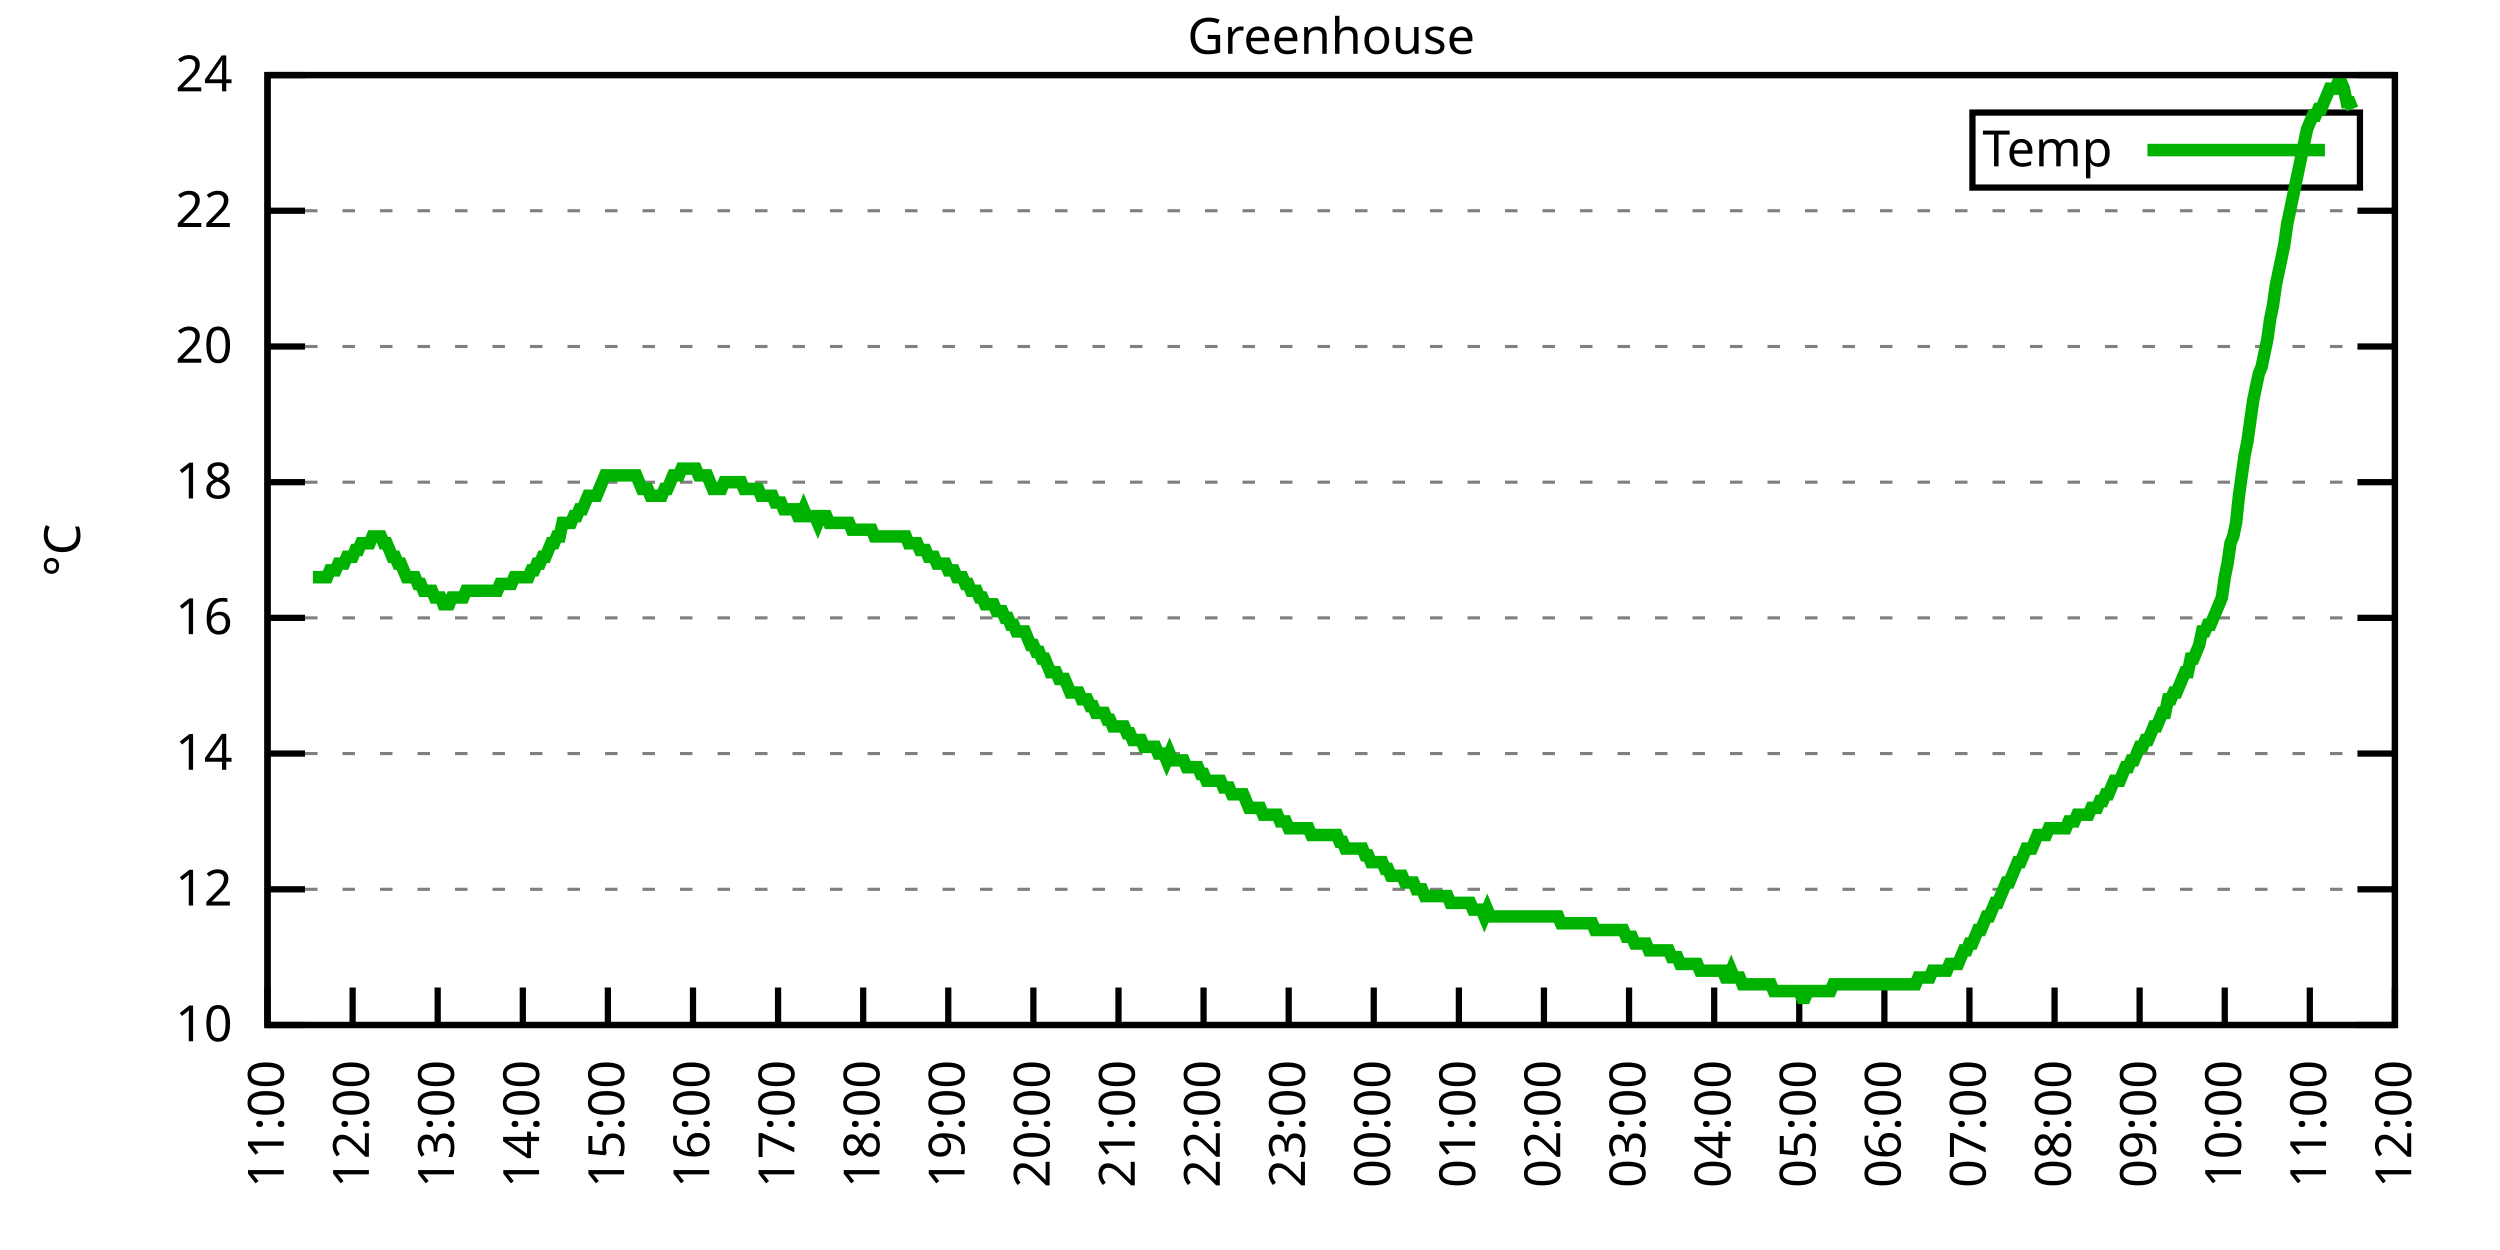
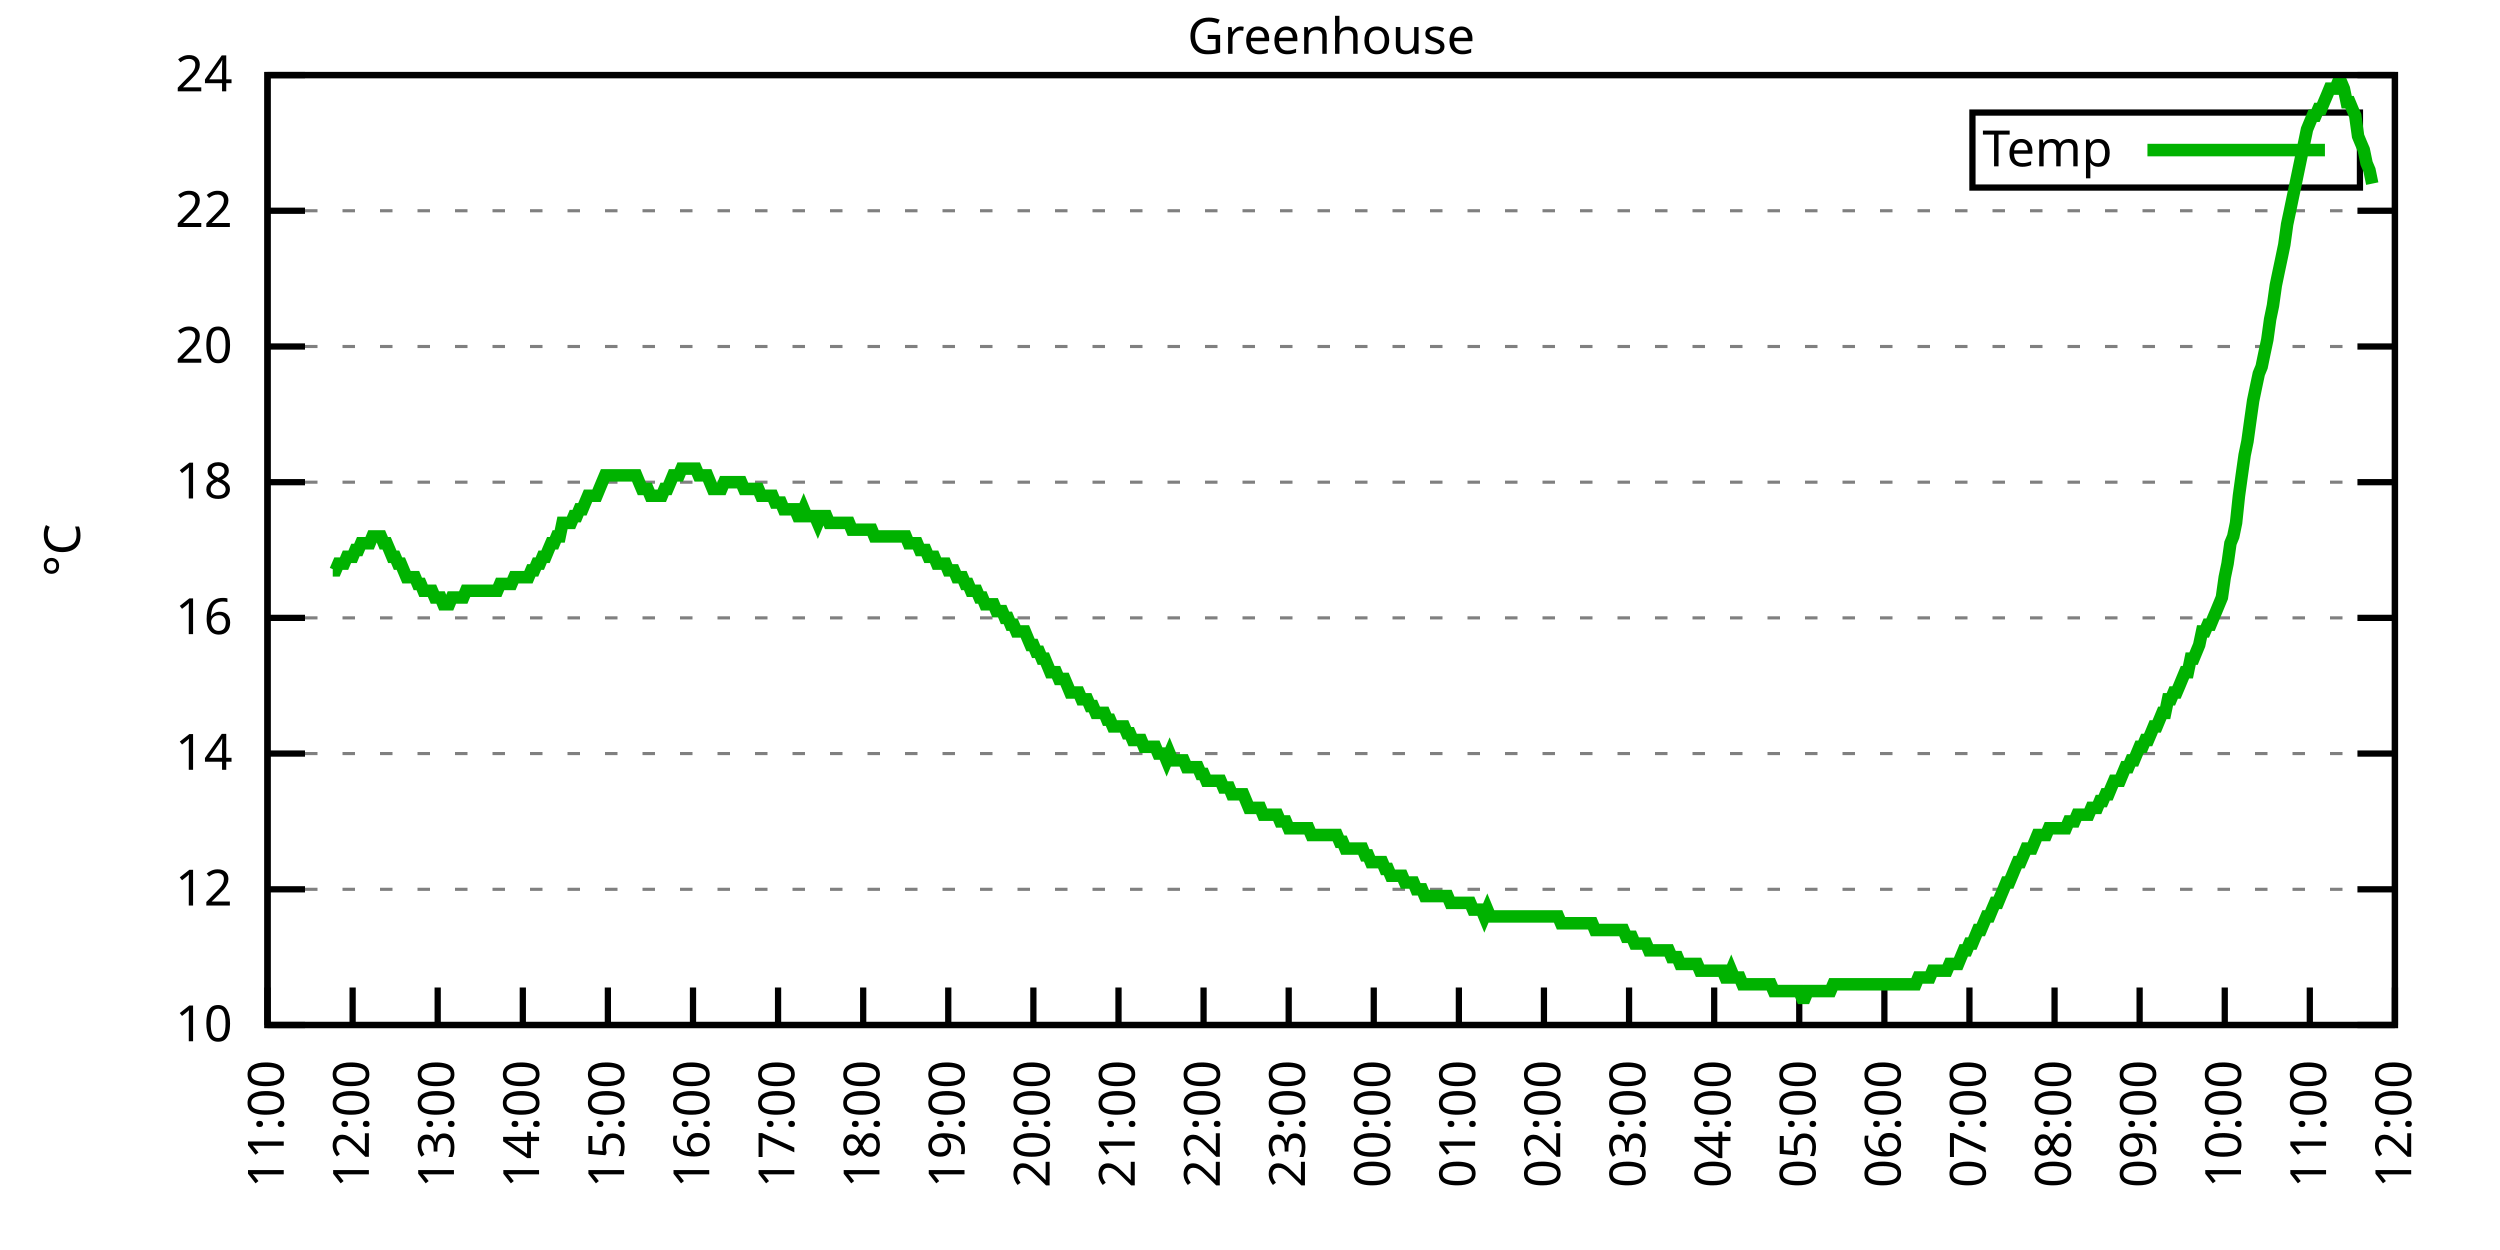
<svg xmlns="http://www.w3.org/2000/svg" xmlns:xlink="http://www.w3.org/1999/xlink" width="400" height="200" viewBox="0 0 400 200">
  <g id="gnuplot_canvas">
    <rect x="0" y="0" width="400" height="200" fill="none" />
    <defs>
      <circle id="gpDot" r="0.5" stroke-width="0.5" stroke="currentColor" />
      <path id="gpPt0" stroke-width="0.333" stroke="currentColor" d="M-1,0 h2 M0,-1 v2" />
      <path id="gpPt1" stroke-width="0.333" stroke="currentColor" d="M-1,-1 L1,1 M1,-1 L-1,1" />
      <path id="gpPt2" stroke-width="0.333" stroke="currentColor" d="M-1,0 L1,0 M0,-1 L0,1 M-1,-1 L1,1 M-1,1 L1,-1" />
      <rect id="gpPt3" stroke-width="0.333" stroke="currentColor" x="-1" y="-1" width="2" height="2" />
      <rect id="gpPt4" stroke-width="0.333" stroke="currentColor" fill="currentColor" x="-1" y="-1" width="2" height="2" />
      <circle id="gpPt5" stroke-width="0.333" stroke="currentColor" cx="0" cy="0" r="1" />
      <use xlink:href="#gpPt5" id="gpPt6" fill="currentColor" stroke="none" />
      <path id="gpPt7" stroke-width="0.333" stroke="currentColor" d="M0,-1.33 L-1.33,0.67 L1.33,0.67 z" />
      <use xlink:href="#gpPt7" id="gpPt8" fill="currentColor" stroke="none" />
      <use xlink:href="#gpPt7" id="gpPt9" stroke="currentColor" transform="rotate(180)" />
      <use xlink:href="#gpPt9" id="gpPt10" fill="currentColor" stroke="none" />
      <use xlink:href="#gpPt3" id="gpPt11" stroke="currentColor" transform="rotate(45)" />
      <use xlink:href="#gpPt11" id="gpPt12" fill="currentColor" stroke="none" />
      <path id="gpPt13" stroke-width="0.333" stroke="currentColor" d="M0,1.330 L1.265,0.411 L0.782,-1.067 L-0.782,-1.076 L-1.265,0.411 z" />
      <use xlink:href="#gpPt13" id="gpPt14" fill="currentColor" stroke="none" />
      <filter id="textbox" filterUnits="objectBoundingBox" x="0" y="0" height="1" width="1">
        <feFlood flood-color="white" flood-opacity="1" result="bgnd" />
        <feComposite in="SourceGraphic" in2="bgnd" operator="atop" />
      </filter>
      <filter id="greybox" filterUnits="objectBoundingBox" x="0" y="0" height="1" width="1">
        <feFlood flood-color="lightgrey" flood-opacity="1" result="grey" />
        <feComposite in="SourceGraphic" in2="grey" operator="atop" />
      </filter>
    </defs>
    <g fill="none" color="white" stroke="currentColor" stroke-width="1.00" stroke-linecap="butt" stroke-linejoin="miter">
</g>
    <g fill="none" color="black" stroke="currentColor" stroke-width="1.00" stroke-linecap="butt" stroke-linejoin="miter">
      <g stroke="none" shape-rendering="crispEdges">
        <polygon fill="rgb(255, 255, 255)" points="42.80,164.00 383.18,164.00 383.18,12.02 42.80,12.02 " />
      </g>
    </g>
    <g fill="none" color="black" stroke="currentColor" stroke-width="1.00" stroke-linecap="butt" stroke-linejoin="miter">
</g>
    <g fill="none" color="black" stroke="black" stroke-width="0.50" stroke-linecap="butt" stroke-linejoin="miter">
</g>
    <g fill="none" color="gray" stroke="currentColor" stroke-width="0.50" stroke-linecap="butt" stroke-linejoin="miter">
      <path stroke="gray" stroke-dasharray="2,4" class="gridline" d="M42.80,164.00 L383.19,164.00  " />
    </g>
    <g fill="none" color="gray" stroke="gray" stroke-width="1.00" stroke-linecap="butt" stroke-linejoin="miter">
</g>
    <g fill="none" color="black" stroke="currentColor" stroke-width="1.00" stroke-linecap="butt" stroke-linejoin="miter">
      <path stroke="black" d="M42.80,164.00 L48.80,164.00 M383.19,164.00 L377.19,164.00  " />
      <g transform="translate(37.20,166.60)" stroke="none" fill="black" font-family="Sans" font-size="8.00" text-anchor="end">
        <text>
          <tspan font-family="Sans"> 10</tspan>
        </text>
      </g>
    </g>
    <g fill="none" color="black" stroke="currentColor" stroke-width="1.00" stroke-linecap="butt" stroke-linejoin="miter">
</g>
    <g fill="none" color="black" stroke="black" stroke-width="0.50" stroke-linecap="butt" stroke-linejoin="miter">
</g>
    <g fill="none" color="gray" stroke="currentColor" stroke-width="0.50" stroke-linecap="butt" stroke-linejoin="miter">
      <path stroke="gray" stroke-dasharray="2,4" class="gridline" d="M42.80,142.29 L383.19,142.29  " />
    </g>
    <g fill="none" color="gray" stroke="gray" stroke-width="1.00" stroke-linecap="butt" stroke-linejoin="miter">
</g>
    <g fill="none" color="black" stroke="currentColor" stroke-width="1.00" stroke-linecap="butt" stroke-linejoin="miter">
      <path stroke="black" d="M42.80,142.29 L48.80,142.29 M383.19,142.29 L377.19,142.29  " />
      <g transform="translate(37.20,144.89)" stroke="none" fill="black" font-family="Sans" font-size="8.00" text-anchor="end">
        <text>
          <tspan font-family="Sans"> 12</tspan>
        </text>
      </g>
    </g>
    <g fill="none" color="black" stroke="currentColor" stroke-width="1.00" stroke-linecap="butt" stroke-linejoin="miter">
</g>
    <g fill="none" color="black" stroke="black" stroke-width="0.50" stroke-linecap="butt" stroke-linejoin="miter">
</g>
    <g fill="none" color="gray" stroke="currentColor" stroke-width="0.50" stroke-linecap="butt" stroke-linejoin="miter">
      <path stroke="gray" stroke-dasharray="2,4" class="gridline" d="M42.80,120.57 L383.19,120.57  " />
    </g>
    <g fill="none" color="gray" stroke="gray" stroke-width="1.00" stroke-linecap="butt" stroke-linejoin="miter">
</g>
    <g fill="none" color="black" stroke="currentColor" stroke-width="1.00" stroke-linecap="butt" stroke-linejoin="miter">
      <path stroke="black" d="M42.80,120.57 L48.80,120.57 M383.19,120.57 L377.19,120.57  " />
      <g transform="translate(37.20,123.17)" stroke="none" fill="black" font-family="Sans" font-size="8.00" text-anchor="end">
        <text>
          <tspan font-family="Sans"> 14</tspan>
        </text>
      </g>
    </g>
    <g fill="none" color="black" stroke="currentColor" stroke-width="1.00" stroke-linecap="butt" stroke-linejoin="miter">
</g>
    <g fill="none" color="black" stroke="black" stroke-width="0.50" stroke-linecap="butt" stroke-linejoin="miter">
</g>
    <g fill="none" color="gray" stroke="currentColor" stroke-width="0.50" stroke-linecap="butt" stroke-linejoin="miter">
      <path stroke="gray" stroke-dasharray="2,4" class="gridline" d="M42.80,98.86 L383.19,98.86  " />
    </g>
    <g fill="none" color="gray" stroke="gray" stroke-width="1.00" stroke-linecap="butt" stroke-linejoin="miter">
</g>
    <g fill="none" color="black" stroke="currentColor" stroke-width="1.00" stroke-linecap="butt" stroke-linejoin="miter">
      <path stroke="black" d="M42.80,98.86 L48.80,98.86 M383.19,98.86 L377.19,98.86  " />
      <g transform="translate(37.20,101.46)" stroke="none" fill="black" font-family="Sans" font-size="8.00" text-anchor="end">
        <text>
          <tspan font-family="Sans"> 16</tspan>
        </text>
      </g>
    </g>
    <g fill="none" color="black" stroke="currentColor" stroke-width="1.00" stroke-linecap="butt" stroke-linejoin="miter">
</g>
    <g fill="none" color="black" stroke="black" stroke-width="0.50" stroke-linecap="butt" stroke-linejoin="miter">
</g>
    <g fill="none" color="gray" stroke="currentColor" stroke-width="0.50" stroke-linecap="butt" stroke-linejoin="miter">
      <path stroke="gray" stroke-dasharray="2,4" class="gridline" d="M42.80,77.15 L383.19,77.15  " />
    </g>
    <g fill="none" color="gray" stroke="gray" stroke-width="1.00" stroke-linecap="butt" stroke-linejoin="miter">
</g>
    <g fill="none" color="black" stroke="currentColor" stroke-width="1.00" stroke-linecap="butt" stroke-linejoin="miter">
      <path stroke="black" d="M42.80,77.15 L48.80,77.15 M383.19,77.15 L377.19,77.15  " />
      <g transform="translate(37.20,79.75)" stroke="none" fill="black" font-family="Sans" font-size="8.00" text-anchor="end">
        <text>
          <tspan font-family="Sans"> 18</tspan>
        </text>
      </g>
    </g>
    <g fill="none" color="black" stroke="currentColor" stroke-width="1.00" stroke-linecap="butt" stroke-linejoin="miter">
</g>
    <g fill="none" color="black" stroke="black" stroke-width="0.50" stroke-linecap="butt" stroke-linejoin="miter">
</g>
    <g fill="none" color="gray" stroke="currentColor" stroke-width="0.50" stroke-linecap="butt" stroke-linejoin="miter">
      <path stroke="gray" stroke-dasharray="2,4" class="gridline" d="M42.80,55.44 L383.19,55.44  " />
    </g>
    <g fill="none" color="gray" stroke="gray" stroke-width="1.00" stroke-linecap="butt" stroke-linejoin="miter">
</g>
    <g fill="none" color="black" stroke="currentColor" stroke-width="1.00" stroke-linecap="butt" stroke-linejoin="miter">
      <path stroke="black" d="M42.80,55.44 L48.80,55.44 M383.19,55.44 L377.19,55.44  " />
      <g transform="translate(37.20,58.04)" stroke="none" fill="black" font-family="Sans" font-size="8.00" text-anchor="end">
        <text>
          <tspan font-family="Sans"> 20</tspan>
        </text>
      </g>
    </g>
    <g fill="none" color="black" stroke="currentColor" stroke-width="1.00" stroke-linecap="butt" stroke-linejoin="miter">
</g>
    <g fill="none" color="black" stroke="black" stroke-width="0.50" stroke-linecap="butt" stroke-linejoin="miter">
</g>
    <g fill="none" color="gray" stroke="currentColor" stroke-width="0.50" stroke-linecap="butt" stroke-linejoin="miter">
      <path stroke="gray" stroke-dasharray="2,4" class="gridline" d="M42.80,33.72 L383.19,33.72  " />
    </g>
    <g fill="none" color="gray" stroke="gray" stroke-width="1.00" stroke-linecap="butt" stroke-linejoin="miter">
</g>
    <g fill="none" color="black" stroke="currentColor" stroke-width="1.00" stroke-linecap="butt" stroke-linejoin="miter">
      <path stroke="black" d="M42.80,33.72 L48.80,33.72 M383.19,33.72 L377.19,33.72  " />
      <g transform="translate(37.20,36.32)" stroke="none" fill="black" font-family="Sans" font-size="8.00" text-anchor="end">
        <text>
          <tspan font-family="Sans"> 22</tspan>
        </text>
      </g>
    </g>
    <g fill="none" color="black" stroke="currentColor" stroke-width="1.00" stroke-linecap="butt" stroke-linejoin="miter">
</g>
    <g fill="none" color="black" stroke="black" stroke-width="0.50" stroke-linecap="butt" stroke-linejoin="miter">
</g>
    <g fill="none" color="gray" stroke="currentColor" stroke-width="0.50" stroke-linecap="butt" stroke-linejoin="miter">
      <path stroke="gray" stroke-dasharray="2,4" class="gridline" d="M42.80,12.01 L383.19,12.01  " />
    </g>
    <g fill="none" color="gray" stroke="gray" stroke-width="1.00" stroke-linecap="butt" stroke-linejoin="miter">
</g>
    <g fill="none" color="black" stroke="currentColor" stroke-width="1.00" stroke-linecap="butt" stroke-linejoin="miter">
      <path stroke="black" d="M42.80,12.01 L48.80,12.01 M383.19,12.01 L377.19,12.01  " />
      <g transform="translate(37.20,14.61)" stroke="none" fill="black" font-family="Sans" font-size="8.00" text-anchor="end">
        <text>
          <tspan font-family="Sans"> 24</tspan>
        </text>
      </g>
    </g>
    <g fill="none" color="black" stroke="currentColor" stroke-width="1.00" stroke-linecap="butt" stroke-linejoin="miter">
      <path stroke="black" d="M42.80,164.00 L42.80,158.00  " />
      <g transform="translate(45.40,169.60) rotate(270.00)" stroke="none" fill="black" font-family="Sans" font-size="8.00" text-anchor="end">
        <text>
          <tspan font-family="Sans">11:00</tspan>
        </text>
      </g>
    </g>
    <g fill="none" color="black" stroke="currentColor" stroke-width="1.00" stroke-linecap="butt" stroke-linejoin="miter">
      <path stroke="black" d="M56.42,164.00 L56.42,158.00  " />
      <g transform="translate(59.02,169.60) rotate(270.00)" stroke="none" fill="black" font-family="Sans" font-size="8.00" text-anchor="end">
        <text>
          <tspan font-family="Sans">12:00</tspan>
        </text>
      </g>
    </g>
    <g fill="none" color="black" stroke="currentColor" stroke-width="1.00" stroke-linecap="butt" stroke-linejoin="miter">
      <path stroke="black" d="M70.03,164.00 L70.03,158.00  " />
      <g transform="translate(72.63,169.60) rotate(270.00)" stroke="none" fill="black" font-family="Sans" font-size="8.00" text-anchor="end">
        <text>
          <tspan font-family="Sans">13:00</tspan>
        </text>
      </g>
    </g>
    <g fill="none" color="black" stroke="currentColor" stroke-width="1.00" stroke-linecap="butt" stroke-linejoin="miter">
      <path stroke="black" d="M83.65,164.00 L83.65,158.00  " />
      <g transform="translate(86.25,169.60) rotate(270.00)" stroke="none" fill="black" font-family="Sans" font-size="8.00" text-anchor="end">
        <text>
          <tspan font-family="Sans">14:00</tspan>
        </text>
      </g>
    </g>
    <g fill="none" color="black" stroke="currentColor" stroke-width="1.00" stroke-linecap="butt" stroke-linejoin="miter">
      <path stroke="black" d="M97.26,164.00 L97.26,158.00  " />
      <g transform="translate(99.86,169.60) rotate(270.00)" stroke="none" fill="black" font-family="Sans" font-size="8.00" text-anchor="end">
        <text>
          <tspan font-family="Sans">15:00</tspan>
        </text>
      </g>
    </g>
    <g fill="none" color="black" stroke="currentColor" stroke-width="1.00" stroke-linecap="butt" stroke-linejoin="miter">
      <path stroke="black" d="M110.88,164.00 L110.88,158.00  " />
      <g transform="translate(113.48,169.60) rotate(270.00)" stroke="none" fill="black" font-family="Sans" font-size="8.00" text-anchor="end">
        <text>
          <tspan font-family="Sans">16:00</tspan>
        </text>
      </g>
    </g>
    <g fill="none" color="black" stroke="currentColor" stroke-width="1.00" stroke-linecap="butt" stroke-linejoin="miter">
      <path stroke="black" d="M124.49,164.00 L124.49,158.00  " />
      <g transform="translate(127.09,169.60) rotate(270.00)" stroke="none" fill="black" font-family="Sans" font-size="8.00" text-anchor="end">
        <text>
          <tspan font-family="Sans">17:00</tspan>
        </text>
      </g>
    </g>
    <g fill="none" color="black" stroke="currentColor" stroke-width="1.00" stroke-linecap="butt" stroke-linejoin="miter">
      <path stroke="black" d="M138.11,164.00 L138.11,158.00  " />
      <g transform="translate(140.71,169.60) rotate(270.00)" stroke="none" fill="black" font-family="Sans" font-size="8.00" text-anchor="end">
        <text>
          <tspan font-family="Sans">18:00</tspan>
        </text>
      </g>
    </g>
    <g fill="none" color="black" stroke="currentColor" stroke-width="1.00" stroke-linecap="butt" stroke-linejoin="miter">
      <path stroke="black" d="M151.72,164.00 L151.72,158.00  " />
      <g transform="translate(154.32,169.60) rotate(270.00)" stroke="none" fill="black" font-family="Sans" font-size="8.00" text-anchor="end">
        <text>
          <tspan font-family="Sans">19:00</tspan>
        </text>
      </g>
    </g>
    <g fill="none" color="black" stroke="currentColor" stroke-width="1.00" stroke-linecap="butt" stroke-linejoin="miter">
      <path stroke="black" d="M165.34,164.00 L165.34,158.00  " />
      <g transform="translate(167.94,169.60) rotate(270.00)" stroke="none" fill="black" font-family="Sans" font-size="8.00" text-anchor="end">
        <text>
          <tspan font-family="Sans">20:00</tspan>
        </text>
      </g>
    </g>
    <g fill="none" color="black" stroke="currentColor" stroke-width="1.00" stroke-linecap="butt" stroke-linejoin="miter">
      <path stroke="black" d="M178.96,164.00 L178.96,158.00  " />
      <g transform="translate(181.56,169.60) rotate(270.00)" stroke="none" fill="black" font-family="Sans" font-size="8.00" text-anchor="end">
        <text>
          <tspan font-family="Sans">21:00</tspan>
        </text>
      </g>
    </g>
    <g fill="none" color="black" stroke="currentColor" stroke-width="1.00" stroke-linecap="butt" stroke-linejoin="miter">
      <path stroke="black" d="M192.57,164.00 L192.57,158.00  " />
      <g transform="translate(195.17,169.60) rotate(270.00)" stroke="none" fill="black" font-family="Sans" font-size="8.00" text-anchor="end">
        <text>
          <tspan font-family="Sans">22:00</tspan>
        </text>
      </g>
    </g>
    <g fill="none" color="black" stroke="currentColor" stroke-width="1.00" stroke-linecap="butt" stroke-linejoin="miter">
      <path stroke="black" d="M206.19,164.00 L206.19,158.00  " />
      <g transform="translate(208.79,169.60) rotate(270.00)" stroke="none" fill="black" font-family="Sans" font-size="8.00" text-anchor="end">
        <text>
          <tspan font-family="Sans">23:00</tspan>
        </text>
      </g>
    </g>
    <g fill="none" color="black" stroke="currentColor" stroke-width="1.00" stroke-linecap="butt" stroke-linejoin="miter">
      <path stroke="black" d="M219.80,164.00 L219.80,158.00  " />
      <g transform="translate(222.40,169.60) rotate(270.00)" stroke="none" fill="black" font-family="Sans" font-size="8.00" text-anchor="end">
        <text>
          <tspan font-family="Sans">00:00</tspan>
        </text>
      </g>
    </g>
    <g fill="none" color="black" stroke="currentColor" stroke-width="1.00" stroke-linecap="butt" stroke-linejoin="miter">
      <path stroke="black" d="M233.42,164.00 L233.42,158.00  " />
      <g transform="translate(236.02,169.60) rotate(270.00)" stroke="none" fill="black" font-family="Sans" font-size="8.00" text-anchor="end">
        <text>
          <tspan font-family="Sans">01:00</tspan>
        </text>
      </g>
    </g>
    <g fill="none" color="black" stroke="currentColor" stroke-width="1.00" stroke-linecap="butt" stroke-linejoin="miter">
      <path stroke="black" d="M247.03,164.00 L247.03,158.00  " />
      <g transform="translate(249.63,169.60) rotate(270.00)" stroke="none" fill="black" font-family="Sans" font-size="8.00" text-anchor="end">
        <text>
          <tspan font-family="Sans">02:00</tspan>
        </text>
      </g>
    </g>
    <g fill="none" color="black" stroke="currentColor" stroke-width="1.00" stroke-linecap="butt" stroke-linejoin="miter">
      <path stroke="black" d="M260.65,164.00 L260.65,158.00  " />
      <g transform="translate(263.25,169.60) rotate(270.00)" stroke="none" fill="black" font-family="Sans" font-size="8.00" text-anchor="end">
        <text>
          <tspan font-family="Sans">03:00</tspan>
        </text>
      </g>
    </g>
    <g fill="none" color="black" stroke="currentColor" stroke-width="1.00" stroke-linecap="butt" stroke-linejoin="miter">
      <path stroke="black" d="M274.27,164.00 L274.27,158.00  " />
      <g transform="translate(276.87,169.60) rotate(270.00)" stroke="none" fill="black" font-family="Sans" font-size="8.00" text-anchor="end">
        <text>
          <tspan font-family="Sans">04:00</tspan>
        </text>
      </g>
    </g>
    <g fill="none" color="black" stroke="currentColor" stroke-width="1.00" stroke-linecap="butt" stroke-linejoin="miter">
      <path stroke="black" d="M287.88,164.00 L287.88,158.00  " />
      <g transform="translate(290.48,169.60) rotate(270.00)" stroke="none" fill="black" font-family="Sans" font-size="8.00" text-anchor="end">
        <text>
          <tspan font-family="Sans">05:00</tspan>
        </text>
      </g>
    </g>
    <g fill="none" color="black" stroke="currentColor" stroke-width="1.00" stroke-linecap="butt" stroke-linejoin="miter">
      <path stroke="black" d="M301.50,164.00 L301.50,158.00  " />
      <g transform="translate(304.10,169.60) rotate(270.00)" stroke="none" fill="black" font-family="Sans" font-size="8.00" text-anchor="end">
        <text>
          <tspan font-family="Sans">06:00</tspan>
        </text>
      </g>
    </g>
    <g fill="none" color="black" stroke="currentColor" stroke-width="1.00" stroke-linecap="butt" stroke-linejoin="miter">
      <path stroke="black" d="M315.11,164.00 L315.11,158.00  " />
      <g transform="translate(317.71,169.60) rotate(270.00)" stroke="none" fill="black" font-family="Sans" font-size="8.00" text-anchor="end">
        <text>
          <tspan font-family="Sans">07:00</tspan>
        </text>
      </g>
    </g>
    <g fill="none" color="black" stroke="currentColor" stroke-width="1.00" stroke-linecap="butt" stroke-linejoin="miter">
      <path stroke="black" d="M328.73,164.00 L328.73,158.00  " />
      <g transform="translate(331.33,169.60) rotate(270.00)" stroke="none" fill="black" font-family="Sans" font-size="8.00" text-anchor="end">
        <text>
          <tspan font-family="Sans">08:00</tspan>
        </text>
      </g>
    </g>
    <g fill="none" color="black" stroke="currentColor" stroke-width="1.00" stroke-linecap="butt" stroke-linejoin="miter">
      <path stroke="black" d="M342.34,164.00 L342.34,158.00  " />
      <g transform="translate(344.94,169.60) rotate(270.00)" stroke="none" fill="black" font-family="Sans" font-size="8.00" text-anchor="end">
        <text>
          <tspan font-family="Sans">09:00</tspan>
        </text>
      </g>
    </g>
    <g fill="none" color="black" stroke="currentColor" stroke-width="1.00" stroke-linecap="butt" stroke-linejoin="miter">
      <path stroke="black" d="M355.96,164.00 L355.96,158.00  " />
      <g transform="translate(358.56,169.60) rotate(270.00)" stroke="none" fill="black" font-family="Sans" font-size="8.00" text-anchor="end">
        <text>
          <tspan font-family="Sans">10:00</tspan>
        </text>
      </g>
    </g>
    <g fill="none" color="black" stroke="currentColor" stroke-width="1.00" stroke-linecap="butt" stroke-linejoin="miter">
      <path stroke="black" d="M369.57,164.00 L369.57,158.00  " />
      <g transform="translate(372.17,169.60) rotate(270.00)" stroke="none" fill="black" font-family="Sans" font-size="8.00" text-anchor="end">
        <text>
          <tspan font-family="Sans">11:00</tspan>
        </text>
      </g>
    </g>
    <g fill="none" color="black" stroke="currentColor" stroke-width="1.00" stroke-linecap="butt" stroke-linejoin="miter">
      <path stroke="black" d="M383.19,164.00 L383.19,158.00  " />
      <g transform="translate(385.79,169.60) rotate(270.00)" stroke="none" fill="black" font-family="Sans" font-size="8.00" text-anchor="end">
        <text>
          <tspan font-family="Sans">12:00</tspan>
        </text>
      </g>
    </g>
    <g fill="none" color="black" stroke="currentColor" stroke-width="1.00" stroke-linecap="butt" stroke-linejoin="miter">
</g>
    <g fill="none" color="black" stroke="currentColor" stroke-width="1.00" stroke-linecap="butt" stroke-linejoin="miter">
      <path stroke="black" d="M42.80,12.01 L42.80,164.00 L383.19,164.00 L383.19,12.01 L42.80,12.01 Z  " />
    </g>
    <g fill="none" color="black" stroke="currentColor" stroke-width="1.00" stroke-linecap="butt" stroke-linejoin="miter">
</g>
    <g fill="none" color="black" stroke="currentColor" stroke-width="1.00" stroke-linecap="butt" stroke-linejoin="miter">
      <path stroke="black" d="M315.59,30.01 L315.59,18.01 L377.59,18.01 L377.59,30.01 L315.59,30.01 Z  " />
    </g>
    <g id="Greenhouse_plot_1">
      <g fill="none" color="white" stroke="black" stroke-width="2.00" stroke-linecap="butt" stroke-linejoin="miter">
</g>
      <g fill="none" color="black" stroke="currentColor" stroke-width="2.00" stroke-linecap="butt" stroke-linejoin="miter">
        <g transform="translate(337.99,26.61)" stroke="none" fill="black" font-family="Sans" font-size="8.00" text-anchor="end">
          <text>
            <tspan font-family="Sans">Temp</tspan>
          </text>
        </g>
      </g>
      <g fill="none" color="black" stroke="currentColor" stroke-width="2.00" stroke-linecap="butt" stroke-linejoin="miter">
-         <path stroke="rgb(  0, 178,   0)" d="M343.59,24.01 L371.99,24.01 M50.06,92.35 L50.52,92.35 L50.97,92.35 L51.42,92.35 L51.88,92.35 L52.33,92.35   L52.78,91.26 L53.24,91.26 L53.69,91.26 L54.15,90.18 L54.60,90.18 L55.05,90.18 L55.51,89.09 L55.96,89.09   L56.42,89.09 L56.87,88.00 L57.32,88.00 L57.78,86.92 L58.23,86.92 L58.68,86.92 L59.14,86.92 L59.59,85.83   L60.05,85.83 L60.50,85.83 L60.95,85.83 L61.41,86.92 L61.86,86.92 L62.32,88.00 L62.77,89.09 L63.22,89.09   L63.68,90.18 L64.13,90.18 L64.58,91.26 L65.04,92.35 L65.49,92.35 L65.95,92.35 L66.40,92.35 L66.85,93.43   L67.31,93.43 L67.76,94.52 L68.22,94.52 L68.67,94.52 L69.12,94.52 L69.58,95.60 L70.03,95.60 L70.49,95.60   L70.94,96.69 L71.39,96.69 L71.85,96.69 L72.30,95.60 L72.75,95.60 L73.21,95.60 L73.66,95.60 L74.12,95.60   L74.57,94.52 L75.02,94.52 L75.48,94.52 L75.93,94.52 L76.39,94.52 L76.84,94.52 L77.29,94.52 L77.75,94.52   L78.20,94.52 L78.65,94.52 L79.11,94.52 L79.56,94.52 L80.02,93.43 L80.47,93.43 L80.92,93.43 L81.38,93.43   L81.83,93.43 L82.29,92.35 L82.74,92.35 L83.19,92.35 L83.65,92.35 L84.10,92.35 L84.55,92.35 L85.01,91.26   L85.46,91.26 L85.92,90.18 L86.37,90.18 L86.82,89.09 L87.28,89.09 L87.73,88.00 L88.19,86.92 L88.64,86.92   L89.09,85.83 L89.55,85.83 L90.00,83.66 L90.45,83.66 L90.91,83.66 L91.36,83.66 L91.82,82.58 L92.27,82.58   L92.72,81.49 L93.18,81.49 L93.63,80.41 L94.09,79.32 L94.54,79.32 L94.99,79.32 L95.45,79.32 L95.90,78.23   L96.35,77.15 L96.81,76.06 L97.26,76.06 L97.72,76.06 L98.17,76.06 L98.62,76.06 L99.08,76.06 L99.53,76.06   L99.99,76.06 L100.44,76.06 L100.89,76.06 L101.35,76.06 L101.80,76.06 L102.25,77.15 L102.71,78.23 L103.16,78.23   L103.62,78.23 L104.07,79.32 L104.52,79.32 L104.98,79.32 L105.43,79.32 L105.89,79.32 L106.34,78.23 L106.79,78.23   L107.25,77.15 L107.70,76.06 L108.15,76.06 L108.61,76.06 L109.06,74.98 L109.52,74.98 L109.97,74.98 L110.42,74.98   L110.88,74.98 L111.33,74.98 L111.79,76.06 L112.24,76.06 L112.69,76.06 L113.15,76.06 L113.60,77.15 L114.05,78.23   L114.51,78.23 L114.96,78.23 L115.42,78.23 L115.87,77.15 L116.32,77.15 L116.78,77.15 L117.23,77.15 L117.69,77.15   L118.14,77.15 L118.59,77.15 L119.05,78.23 L119.50,78.23 L119.96,78.23 L120.41,78.23 L120.86,78.23 L121.32,78.23   L121.77,79.32 L122.22,79.32 L122.68,79.32 L123.13,79.32 L123.59,79.32 L124.04,80.41 L124.49,80.41 L124.95,80.41   L125.40,81.49 L125.86,81.49 L126.31,81.49 L126.76,81.49 L127.22,81.49 L127.67,82.58 L128.12,82.58 L128.58,81.49   L129.03,82.58 L129.49,82.58 L129.94,82.58 L130.39,82.58 L130.85,83.66 L131.30,82.58 L131.76,82.58 L132.21,82.58   L132.66,83.66 L133.12,83.66 L133.57,83.66 L134.02,83.66 L134.48,83.66 L134.93,83.66 L135.39,83.66 L135.84,83.66   L136.29,84.75 L136.75,84.75 L137.20,84.75 L137.66,84.75 L138.11,84.75 L138.56,84.75 L139.02,84.75 L139.47,84.75   L139.92,85.83 L140.38,85.83 L140.83,85.83 L141.29,85.83 L141.74,85.83 L142.19,85.83 L142.65,85.83 L143.10,85.83   L143.56,85.83 L144.01,85.83 L144.46,85.83 L144.92,85.83 L145.37,86.92 L145.82,86.92 L146.28,86.92 L146.73,86.92   L147.19,88.00 L147.64,88.00 L148.09,88.00 L148.55,89.09 L149.00,89.09 L149.46,89.09 L149.91,90.18 L150.36,90.18   L150.82,90.18 L151.27,90.18 L151.72,91.26 L152.18,91.26 L152.63,91.26 L153.09,92.35 L153.54,92.35 L153.99,92.35   L154.45,93.43 L154.90,93.43 L155.36,94.52 L155.81,94.52 L156.26,94.52 L156.72,95.60 L157.17,95.60 L157.62,96.69   L158.08,96.69 L158.53,96.69 L158.99,96.69 L159.44,97.78 L159.89,97.78 L160.35,97.78 L160.80,98.86 L161.26,98.86   L161.71,99.95 L162.16,99.95 L162.62,101.03 L163.07,101.03 L163.52,101.03 L163.98,101.03 L164.43,102.12 L164.89,103.20   L165.34,103.20 L165.79,104.29 L166.25,104.29 L166.70,105.38 L167.16,105.38 L167.61,106.46 L168.06,107.55 L168.52,107.55   L168.97,107.55 L169.43,108.63 L169.88,108.63 L170.33,108.63 L170.79,109.72 L171.24,110.80 L171.69,110.80 L172.15,110.80   L172.60,110.80 L173.06,111.89 L173.51,111.89 L173.96,111.89 L174.42,112.97 L174.87,112.97 L175.33,114.06 L175.78,114.06   L176.23,114.06 L176.69,114.06 L177.14,115.15 L177.59,115.15 L178.05,116.23 L178.50,116.23 L178.96,116.23 L179.41,116.23   L179.86,116.23 L180.32,117.32 L180.77,117.32 L181.23,118.40 L181.68,118.40 L182.13,118.40 L182.59,118.40 L183.04,119.49   L183.49,119.49 L183.95,119.49 L184.40,119.49 L184.86,119.49 L185.31,120.57 L185.76,120.57 L186.22,120.57 L186.67,121.66   L187.13,120.57 L187.58,121.66 L188.03,121.66 L188.49,121.66 L188.94,121.66 L189.39,121.66 L189.85,122.75 L190.30,122.75   L190.76,122.75 L191.21,122.75 L191.66,122.75 L192.12,123.83 L192.57,123.83 L193.03,124.92 L193.48,124.92 L193.93,124.92   L194.39,124.92 L194.84,124.92 L195.29,124.92 L195.75,126.00 L196.20,126.00 L196.66,126.00 L197.11,127.09 L197.56,127.09   L198.02,127.09 L198.47,127.09 L198.93,127.09 L199.38,128.17 L199.83,129.26 L200.29,129.26 L200.74,129.26 L201.19,129.26   L201.65,129.26 L202.10,130.35 L202.56,130.35 L203.01,130.35 L203.46,130.35 L203.92,130.35 L204.37,130.35 L204.83,131.43   L205.28,131.43 L205.73,131.43 L206.19,132.52 L206.64,132.52 L207.09,132.52 L207.55,132.52 L208.00,132.52 L208.46,132.52   L208.91,132.52 L209.36,132.52 L209.82,133.60 L210.27,133.60 L210.73,133.60 L211.18,133.60 L211.63,133.60 L212.09,133.60   L212.54,133.60 L213.00,133.60 L213.45,133.60 L213.90,133.60 L214.36,134.69 L214.81,134.69 L215.26,135.77 L215.72,135.77   L216.17,135.77 L216.63,135.77 L217.08,135.77 L217.53,135.77 L217.99,135.77 L218.44,136.86 L218.90,136.86 L219.35,137.94   L219.80,137.94 L220.26,137.94 L220.71,137.94 L221.16,137.94 L221.62,139.03 L222.07,139.03 L222.53,140.12 L222.98,140.12   L223.43,140.12 L223.89,140.12 L224.34,140.12 L224.80,141.20 L225.25,141.20 L225.70,141.20 L226.16,141.20 L226.61,142.29   L227.06,142.29 L227.52,142.29 L227.97,143.37 L228.43,143.37 L228.88,143.37 L229.33,143.37 L229.79,143.37 L230.24,143.37   L230.70,143.37 L231.15,143.37 L231.60,143.37 L232.06,144.46 L232.51,144.46 L232.96,144.46 L233.42,144.46 L233.87,144.46   L234.33,144.46 L234.78,144.46 L235.23,144.46 L235.69,145.54 L236.14,145.54 L236.60,145.54 L237.05,145.54 L237.50,146.63   L237.96,145.54 L238.41,146.63 L238.86,146.63 L239.32,146.63 L239.77,146.63 L240.23,146.63 L240.68,146.63 L241.13,146.63   L241.59,146.63 L242.04,146.63 L242.50,146.63 L242.95,146.63 L243.40,146.63 L243.86,146.63 L244.31,146.63 L244.76,146.63   L245.22,146.63 L245.67,146.63 L246.13,146.63 L246.58,146.63 L247.03,146.63 L247.49,146.63 L247.94,146.63 L248.40,146.63   L248.85,146.63 L249.30,146.63 L249.76,147.72 L250.21,147.72 L250.66,147.72 L251.12,147.72 L251.57,147.72 L252.03,147.72   L252.48,147.72 L252.93,147.72 L253.39,147.72 L253.84,147.72 L254.30,147.72 L254.75,147.72 L255.20,148.80 L255.66,148.80   L256.11,148.80 L256.56,148.80 L257.02,148.80 L257.47,148.80 L257.93,148.80 L258.38,148.80 L258.83,148.80 L259.29,148.80   L259.74,148.80 L260.20,149.89 L260.65,149.89 L261.10,149.89 L261.56,150.97 L262.01,150.97 L262.47,150.97 L262.92,150.97   L263.37,150.97 L263.83,152.06 L264.28,152.06 L264.73,152.06 L265.19,152.06 L265.64,152.06 L266.10,152.06 L266.55,152.06   L267.00,152.06 L267.46,153.14 L267.91,153.14 L268.37,153.14 L268.82,154.23 L269.27,154.23 L269.73,154.23 L270.18,154.23   L270.63,154.23 L271.09,154.23 L271.54,154.23 L272.00,155.31 L272.45,155.31 L272.90,155.31 L273.36,155.31 L273.81,155.31   L274.27,155.31 L274.72,155.31 L275.17,155.31 L275.63,155.31 L276.08,156.40 L276.53,156.40 L276.99,155.31 L277.44,156.40   L277.90,156.40 L278.35,156.40 L278.80,157.49 L279.26,157.49 L279.71,157.49 L280.17,157.49 L280.62,157.49 L281.07,157.49   L281.53,157.49 L281.98,157.49 L282.43,157.49 L282.89,157.49 L283.34,157.49 L283.80,158.57 L284.25,158.57 L284.70,158.57   L285.16,158.57 L285.61,158.57 L286.07,158.57 L286.52,158.57 L286.97,158.57 L287.43,158.57 L287.88,158.57 L288.33,159.66   L288.79,159.66 L289.24,158.57 L289.70,158.57 L290.15,158.57 L290.60,158.57 L291.06,158.57 L291.51,158.57 L291.97,158.57   L292.42,158.57 L292.87,158.57 L293.33,157.49 L293.78,157.49 L294.23,157.49 L294.69,157.49 L295.14,157.49 L295.60,157.49   L296.05,157.49 L296.50,157.49 L296.96,157.49 L297.41,157.49 L297.87,157.49 L298.32,157.49 L298.77,157.49 L299.23,157.49   L299.68,157.49 L300.13,157.49 L300.59,157.49 L301.04,157.49 L301.50,157.49 L301.95,157.49 L302.40,157.49 L302.86,157.49   L303.31,157.49 L303.77,157.49 L304.22,157.49 L304.67,157.49 L305.13,157.49 L305.58,157.49 L306.03,157.49 L306.49,157.49   L306.94,156.40 L307.40,156.40 L307.85,156.40 L308.30,156.40 L308.76,156.40 L309.21,155.31 L309.67,155.31 L310.12,155.31   L310.57,155.31 L311.03,155.31 L311.48,155.31 L311.94,154.23 L312.39,154.23 L312.84,154.23 L313.30,154.23 L313.75,153.14   L314.20,152.06 L314.66,152.06 L315.11,150.97 L315.57,150.97 L316.02,149.89 L316.47,148.80 L316.93,148.80 L317.38,147.72   L317.84,146.63 L318.29,146.63 L318.74,145.54 L319.20,144.46 L319.65,144.46 L320.10,143.37 L320.56,142.29 L321.01,141.20   L321.47,141.20 L321.92,140.12 L322.37,139.03 L322.83,137.94 L323.28,137.94 L323.74,136.86 L324.19,135.77 L324.64,135.77   L325.10,135.77 L325.55,134.69 L326.00,133.60 L326.46,133.60 L326.91,133.60 L327.37,133.60 L327.82,132.52 L328.27,132.52   L328.73,132.52 L329.18,132.52 L329.64,132.52 L330.09,132.52 L330.54,132.52 L331.00,131.43 L331.45,131.43 L331.90,131.43   L332.36,130.35 L332.81,130.35 L333.27,130.35 L333.72,130.35 L334.17,130.35 L334.63,129.26 L335.08,129.26 L335.54,129.26   L335.99,128.17 L336.44,128.17 L336.90,127.09 L337.35,127.09 L337.80,126.00 L338.26,124.92 L338.71,124.92 L339.17,124.92   L339.62,123.83 L340.07,122.75 L340.53,122.75 L340.98,121.66 L341.44,121.66 L341.89,120.57 L342.34,119.49 L342.80,119.49   L343.25,118.40 L343.70,118.40 L344.16,117.32 L344.61,116.23 L345.07,116.23 L345.52,115.15 L345.97,114.06 L346.43,114.06   L346.88,111.89 L347.34,111.89 L347.79,110.80 L348.24,110.80 L348.70,109.72 L349.15,108.63 L349.60,107.55 L350.06,107.55   L350.51,105.38 L350.97,105.38 L351.42,104.29 L351.87,103.20 L352.33,101.03 L352.78,101.03 L353.24,99.95 L353.69,99.95   L354.14,98.86 L354.60,97.78 L355.05,96.69 L355.50,95.60 L355.96,92.35 L356.41,90.18 L356.87,86.92 L357.32,85.83   L357.77,83.66 L358.23,79.32 L358.68,76.06 L359.14,72.81 L359.59,70.63 L360.04,67.38 L360.50,64.12 L360.95,61.95   L361.41,59.78 L361.86,58.69 L362.31,56.52 L362.77,54.35 L363.22,51.09 L363.67,48.92 L364.13,45.66 L364.58,43.49   L365.04,41.32 L365.49,39.15 L365.94,35.89 L366.40,33.72 L366.85,31.55 L367.31,29.38 L367.76,27.21 L368.21,25.04   L368.67,22.87 L369.12,20.70 L369.57,19.61 L370.03,18.52 L370.48,18.52 L370.94,17.44 L371.39,17.44 L371.84,16.35   L372.30,15.27 L372.75,14.18 L373.21,14.18 L373.66,14.18 L374.11,13.10 L374.57,13.10 L375.02,14.18 L375.47,16.35   L375.93,16.35 L376.38,17.44  " />
+         <path stroke="rgb(  0, 178,   0)" d="M343.59,24.01 L371.99,24.01 M53.24,91.26 L53.69,91.26 L54.15,90.18 L54.60,90.18 L55.05,90.18 L55.51,89.09   L55.96,89.09 L56.42,89.09 L56.87,88.00 L57.32,88.00 L57.78,86.92 L58.23,86.92 L58.68,86.92 L59.14,86.92   L59.59,85.83 L60.05,85.83 L60.50,85.83 L60.95,85.83 L61.41,86.92 L61.86,86.92 L62.32,88.00 L62.77,89.09   L63.22,89.09 L63.68,90.18 L64.13,90.18 L64.58,91.26 L65.04,92.35 L65.49,92.35 L65.95,92.35 L66.40,92.35   L66.85,93.43 L67.31,93.43 L67.76,94.52 L68.22,94.52 L68.67,94.52 L69.12,94.52 L69.58,95.60 L70.03,95.60   L70.49,95.60 L70.94,96.69 L71.39,96.69 L71.85,96.69 L72.30,95.60 L72.75,95.60 L73.21,95.60 L73.66,95.60   L74.12,95.60 L74.57,94.52 L75.02,94.52 L75.48,94.52 L75.93,94.52 L76.39,94.52 L76.84,94.52 L77.29,94.52   L77.75,94.52 L78.20,94.52 L78.65,94.52 L79.11,94.52 L79.56,94.52 L80.02,93.43 L80.47,93.43 L80.92,93.43   L81.38,93.43 L81.83,93.43 L82.29,92.35 L82.74,92.35 L83.19,92.35 L83.65,92.35 L84.10,92.35 L84.55,92.35   L85.01,91.26 L85.46,91.26 L85.92,90.18 L86.37,90.18 L86.82,89.09 L87.28,89.09 L87.73,88.00 L88.19,86.92   L88.64,86.92 L89.09,85.83 L89.55,85.83 L90.00,83.66 L90.45,83.66 L90.91,83.66 L91.36,83.66 L91.82,82.58   L92.27,82.58 L92.72,81.49 L93.18,81.49 L93.63,80.41 L94.09,79.32 L94.54,79.32 L94.99,79.32 L95.45,79.32   L95.90,78.23 L96.35,77.15 L96.81,76.06 L97.26,76.06 L97.72,76.06 L98.17,76.06 L98.62,76.06 L99.08,76.06   L99.53,76.06 L99.99,76.06 L100.44,76.06 L100.89,76.06 L101.35,76.06 L101.80,76.06 L102.25,77.15 L102.71,78.23   L103.16,78.23 L103.62,78.23 L104.07,79.32 L104.52,79.32 L104.98,79.32 L105.43,79.32 L105.89,79.32 L106.34,78.23   L106.79,78.23 L107.25,77.15 L107.70,76.06 L108.15,76.06 L108.61,76.06 L109.06,74.98 L109.52,74.98 L109.97,74.98   L110.42,74.98 L110.88,74.98 L111.33,74.98 L111.79,76.06 L112.24,76.06 L112.69,76.06 L113.15,76.06 L113.60,77.15   L114.05,78.23 L114.51,78.23 L114.96,78.23 L115.42,78.23 L115.87,77.15 L116.32,77.15 L116.78,77.15 L117.23,77.15   L117.69,77.15 L118.14,77.15 L118.59,77.15 L119.05,78.23 L119.50,78.23 L119.96,78.23 L120.41,78.23 L120.86,78.23   L121.32,78.23 L121.77,79.32 L122.22,79.32 L122.68,79.32 L123.13,79.32 L123.59,79.32 L124.04,80.41 L124.49,80.41   L124.95,80.41 L125.40,81.49 L125.86,81.49 L126.31,81.49 L126.76,81.49 L127.22,81.49 L127.67,82.58 L128.12,82.58   L128.58,81.49 L129.03,82.58 L129.49,82.58 L129.94,82.58 L130.39,82.58 L130.85,83.66 L131.30,82.58 L131.76,82.58   L132.21,82.58 L132.66,83.66 L133.12,83.66 L133.57,83.66 L134.02,83.66 L134.48,83.66 L134.93,83.66 L135.39,83.66   L135.84,83.66 L136.29,84.75 L136.75,84.75 L137.20,84.75 L137.66,84.75 L138.11,84.75 L138.56,84.75 L139.02,84.75   L139.47,84.75 L139.92,85.83 L140.38,85.83 L140.83,85.83 L141.29,85.83 L141.74,85.83 L142.19,85.83 L142.65,85.83   L143.10,85.83 L143.56,85.83 L144.01,85.83 L144.46,85.83 L144.92,85.83 L145.37,86.92 L145.82,86.92 L146.28,86.92   L146.73,86.92 L147.19,88.00 L147.64,88.00 L148.09,88.00 L148.55,89.09 L149.00,89.09 L149.46,89.09 L149.91,90.18   L150.36,90.18 L150.82,90.18 L151.27,90.18 L151.72,91.26 L152.18,91.26 L152.63,91.26 L153.09,92.35 L153.54,92.35   L153.99,92.35 L154.45,93.43 L154.90,93.43 L155.36,94.52 L155.81,94.52 L156.26,94.52 L156.72,95.60 L157.17,95.60   L157.62,96.69 L158.08,96.69 L158.53,96.69 L158.99,96.69 L159.44,97.78 L159.89,97.78 L160.35,97.78 L160.80,98.86   L161.26,98.86 L161.71,99.95 L162.16,99.95 L162.62,101.03 L163.07,101.03 L163.52,101.03 L163.98,101.03 L164.43,102.12   L164.89,103.20 L165.34,103.20 L165.79,104.29 L166.25,104.29 L166.70,105.38 L167.16,105.38 L167.61,106.46 L168.06,107.55   L168.52,107.55 L168.97,107.55 L169.43,108.63 L169.88,108.63 L170.33,108.63 L170.79,109.72 L171.24,110.80 L171.69,110.80   L172.15,110.80 L172.60,110.80 L173.06,111.89 L173.51,111.89 L173.96,111.89 L174.42,112.97 L174.87,112.97 L175.33,114.06   L175.78,114.06 L176.23,114.06 L176.69,114.06 L177.14,115.15 L177.59,115.15 L178.05,116.23 L178.50,116.23 L178.96,116.23   L179.41,116.23 L179.86,116.23 L180.32,117.32 L180.77,117.32 L181.23,118.40 L181.68,118.40 L182.13,118.40 L182.59,118.40   L183.04,119.49 L183.49,119.49 L183.95,119.49 L184.40,119.49 L184.86,119.49 L185.31,120.57 L185.76,120.57 L186.22,120.57   L186.67,121.66 L187.13,120.57 L187.58,121.66 L188.03,121.66 L188.49,121.66 L188.94,121.66 L189.39,121.66 L189.85,122.75   L190.30,122.75 L190.76,122.75 L191.21,122.75 L191.66,122.75 L192.12,123.83 L192.57,123.83 L193.03,124.92 L193.48,124.92   L193.93,124.92 L194.39,124.92 L194.84,124.92 L195.29,124.92 L195.75,126.00 L196.20,126.00 L196.66,126.00 L197.11,127.09   L197.56,127.09 L198.02,127.09 L198.47,127.09 L198.93,127.09 L199.38,128.17 L199.83,129.26 L200.29,129.26 L200.74,129.26   L201.19,129.26 L201.65,129.26 L202.10,130.35 L202.56,130.35 L203.01,130.35 L203.46,130.35 L203.92,130.35 L204.37,130.35   L204.83,131.43 L205.28,131.43 L205.73,131.43 L206.19,132.52 L206.64,132.52 L207.09,132.52 L207.55,132.52 L208.00,132.52   L208.46,132.52 L208.91,132.52 L209.36,132.52 L209.82,133.60 L210.27,133.60 L210.73,133.60 L211.18,133.60 L211.63,133.60   L212.09,133.60 L212.54,133.60 L213.00,133.60 L213.45,133.60 L213.90,133.60 L214.36,134.69 L214.81,134.69 L215.26,135.77   L215.72,135.77 L216.17,135.77 L216.63,135.77 L217.08,135.77 L217.53,135.77 L217.99,135.77 L218.44,136.86 L218.90,136.86   L219.35,137.94 L219.80,137.94 L220.26,137.94 L220.71,137.94 L221.16,137.94 L221.62,139.03 L222.07,139.03 L222.53,140.12   L222.98,140.12 L223.43,140.12 L223.89,140.12 L224.34,140.12 L224.80,141.20 L225.25,141.20 L225.70,141.20 L226.16,141.20   L226.61,142.29 L227.06,142.29 L227.52,142.29 L227.97,143.37 L228.43,143.37 L228.88,143.37 L229.33,143.37 L229.79,143.37   L230.24,143.37 L230.70,143.37 L231.15,143.37 L231.60,143.37 L232.06,144.46 L232.51,144.46 L232.96,144.46 L233.42,144.46   L233.87,144.46 L234.33,144.46 L234.78,144.46 L235.23,144.46 L235.69,145.54 L236.14,145.54 L236.60,145.54 L237.05,145.54   L237.50,146.63 L237.96,145.54 L238.41,146.63 L238.86,146.63 L239.32,146.63 L239.77,146.63 L240.23,146.63 L240.68,146.63   L241.13,146.63 L241.59,146.63 L242.04,146.63 L242.50,146.63 L242.95,146.63 L243.40,146.63 L243.86,146.63 L244.31,146.63   L244.76,146.63 L245.22,146.63 L245.67,146.63 L246.13,146.63 L246.58,146.63 L247.03,146.63 L247.49,146.63 L247.94,146.63   L248.40,146.63 L248.85,146.63 L249.30,146.63 L249.76,147.72 L250.21,147.72 L250.66,147.72 L251.12,147.72 L251.57,147.72   L252.03,147.72 L252.48,147.72 L252.93,147.72 L253.39,147.72 L253.84,147.72 L254.30,147.72 L254.75,147.72 L255.20,148.80   L255.66,148.80 L256.11,148.80 L256.56,148.80 L257.02,148.80 L257.47,148.80 L257.93,148.80 L258.38,148.80 L258.83,148.80   L259.29,148.80 L259.74,148.80 L260.20,149.89 L260.65,149.89 L261.10,149.89 L261.56,150.97 L262.01,150.97 L262.47,150.97   L262.92,150.97 L263.37,150.97 L263.83,152.06 L264.28,152.06 L264.73,152.06 L265.19,152.06 L265.64,152.06 L266.10,152.06   L266.55,152.06 L267.00,152.06 L267.46,153.14 L267.91,153.14 L268.37,153.14 L268.82,154.23 L269.27,154.23 L269.73,154.23   L270.18,154.23 L270.63,154.23 L271.09,154.23 L271.54,154.23 L272.00,155.31 L272.45,155.31 L272.90,155.31 L273.36,155.31   L273.81,155.31 L274.27,155.31 L274.72,155.31 L275.17,155.31 L275.63,155.31 L276.08,156.40 L276.53,156.40 L276.99,155.31   L277.44,156.40 L277.90,156.40 L278.35,156.40 L278.80,157.49 L279.26,157.49 L279.71,157.49 L280.17,157.49 L280.62,157.49   L281.07,157.49 L281.53,157.49 L281.98,157.49 L282.43,157.49 L282.89,157.49 L283.34,157.49 L283.80,158.57 L284.25,158.57   L284.70,158.57 L285.16,158.57 L285.61,158.57 L286.07,158.57 L286.52,158.57 L286.97,158.57 L287.43,158.57 L287.88,158.57   L288.33,159.66 L288.79,159.66 L289.24,158.57 L289.70,158.57 L290.15,158.57 L290.60,158.57 L291.06,158.57 L291.51,158.57   L291.97,158.57 L292.42,158.57 L292.87,158.57 L293.33,157.49 L293.78,157.49 L294.23,157.49 L294.69,157.49 L295.14,157.49   L295.60,157.49 L296.05,157.49 L296.50,157.49 L296.96,157.49 L297.41,157.49 L297.87,157.49 L298.32,157.49 L298.77,157.49   L299.23,157.49 L299.68,157.49 L300.13,157.49 L300.59,157.49 L301.04,157.49 L301.50,157.49 L301.95,157.49 L302.40,157.49   L302.86,157.49 L303.31,157.49 L303.77,157.49 L304.22,157.49 L304.67,157.49 L305.13,157.49 L305.58,157.49 L306.03,157.49   L306.49,157.49 L306.94,156.40 L307.40,156.40 L307.85,156.40 L308.30,156.40 L308.76,156.40 L309.21,155.31 L309.67,155.31   L310.12,155.31 L310.57,155.31 L311.03,155.31 L311.48,155.31 L311.94,154.23 L312.39,154.23 L312.84,154.23 L313.30,154.23   L313.75,153.14 L314.20,152.06 L314.66,152.06 L315.11,150.97 L315.57,150.97 L316.02,149.89 L316.47,148.80 L316.93,148.80   L317.38,147.72 L317.84,146.63 L318.29,146.63 L318.74,145.54 L319.20,144.46 L319.65,144.46 L320.10,143.37 L320.56,142.29   L321.01,141.20 L321.47,141.20 L321.92,140.12 L322.37,139.03 L322.83,137.94 L323.28,137.94 L323.74,136.86 L324.19,135.77   L324.64,135.77 L325.10,135.77 L325.55,134.69 L326.00,133.60 L326.46,133.60 L326.91,133.60 L327.37,133.60 L327.82,132.52   L328.27,132.52 L328.73,132.52 L329.18,132.52 L329.64,132.52 L330.09,132.52 L330.54,132.52 L331.00,131.43 L331.45,131.43   L331.90,131.43 L332.36,130.35 L332.81,130.35 L333.27,130.35 L333.72,130.35 L334.17,130.35 L334.63,129.26 L335.08,129.26   L335.54,129.26 L335.99,128.17 L336.44,128.17 L336.90,127.09 L337.35,127.09 L337.80,126.00 L338.26,124.92 L338.71,124.92   L339.17,124.92 L339.62,123.83 L340.07,122.75 L340.53,122.75 L340.98,121.66 L341.44,121.66 L341.89,120.57 L342.34,119.49   L342.80,119.49 L343.25,118.40 L343.70,118.40 L344.16,117.32 L344.61,116.23 L345.07,116.23 L345.52,115.15 L345.97,114.06   L346.43,114.06 L346.88,111.89 L347.34,111.89 L347.79,110.80 L348.24,110.80 L348.70,109.72 L349.15,108.63 L349.60,107.55   L350.06,107.55 L350.51,105.38 L350.97,105.38 L351.42,104.29 L351.87,103.20 L352.33,101.03 L352.78,101.03 L353.24,99.95   L353.69,99.95 L354.14,98.86 L354.60,97.78 L355.05,96.69 L355.50,95.60 L355.96,92.35 L356.41,90.18 L356.87,86.92   L357.32,85.83 L357.77,83.66 L358.23,79.32 L358.68,76.06 L359.14,72.81 L359.59,70.63 L360.04,67.38 L360.50,64.12   L360.95,61.95 L361.41,59.78 L361.86,58.69 L362.31,56.52 L362.77,54.35 L363.22,51.09 L363.67,48.92 L364.13,45.66   L364.58,43.49 L365.04,41.32 L365.49,39.15 L365.94,35.89 L366.40,33.72 L366.85,31.55 L367.31,29.38 L367.76,27.21   L368.21,25.04 L368.67,22.87 L369.12,20.70 L369.57,19.61 L370.03,18.52 L370.48,18.52 L370.94,17.44 L371.39,17.44   L371.84,16.35 L372.30,15.27 L372.75,14.18 L373.21,14.18 L373.66,14.18 L374.11,13.10 L374.57,13.10 L375.02,14.18   L375.47,16.35 L375.93,16.35 L376.38,17.44 L376.84,18.52 L377.29,21.78 L377.74,22.87 L378.20,23.95 L378.65,26.12   L379.11,27.21 L379.56,29.38  " />
      </g>
    </g>
    <g fill="none" color="black" stroke="currentColor" stroke-width="2.00" stroke-linecap="butt" stroke-linejoin="miter">
</g>
    <g fill="none" color="black" stroke="black" stroke-width="1.00" stroke-linecap="butt" stroke-linejoin="miter">
</g>
    <g fill="none" color="black" stroke="currentColor" stroke-width="1.00" stroke-linecap="butt" stroke-linejoin="miter">
      <path stroke="black" d="M42.80,12.01 L42.80,164.00 L383.19,164.00 L383.19,12.01 L42.80,12.01 Z  " />
      <g transform="translate(12.80,88.01) rotate(270.00)" stroke="none" fill="black" font-family="Sans" font-size="8.00" text-anchor="middle">
        <text>
          <tspan font-family="Sans">°C</tspan>
        </text>
      </g>
    </g>
    <g fill="none" color="black" stroke="currentColor" stroke-width="1.00" stroke-linecap="butt" stroke-linejoin="miter">
</g>
    <g fill="none" color="black" stroke="currentColor" stroke-width="1.00" stroke-linecap="butt" stroke-linejoin="miter">
      <g transform="translate(212.99,8.61)" stroke="none" fill="black" font-family="Sans" font-size="8.00" text-anchor="middle">
        <text>
          <tspan font-family="Sans">Greenhouse</tspan>
        </text>
      </g>
    </g>
    <g fill="none" color="black" stroke="currentColor" stroke-width="1.00" stroke-linecap="butt" stroke-linejoin="miter">
</g>
  </g>
</svg>
